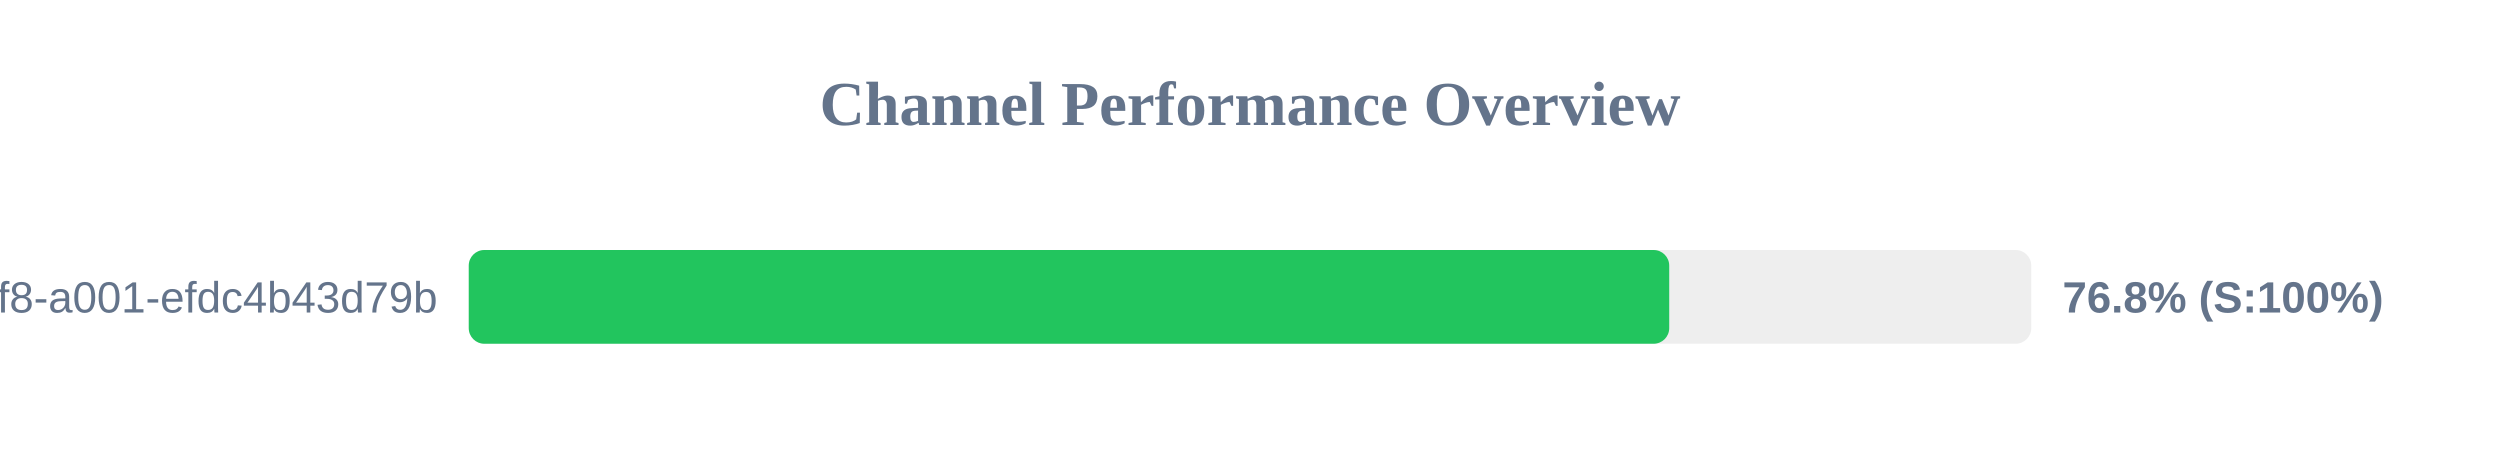
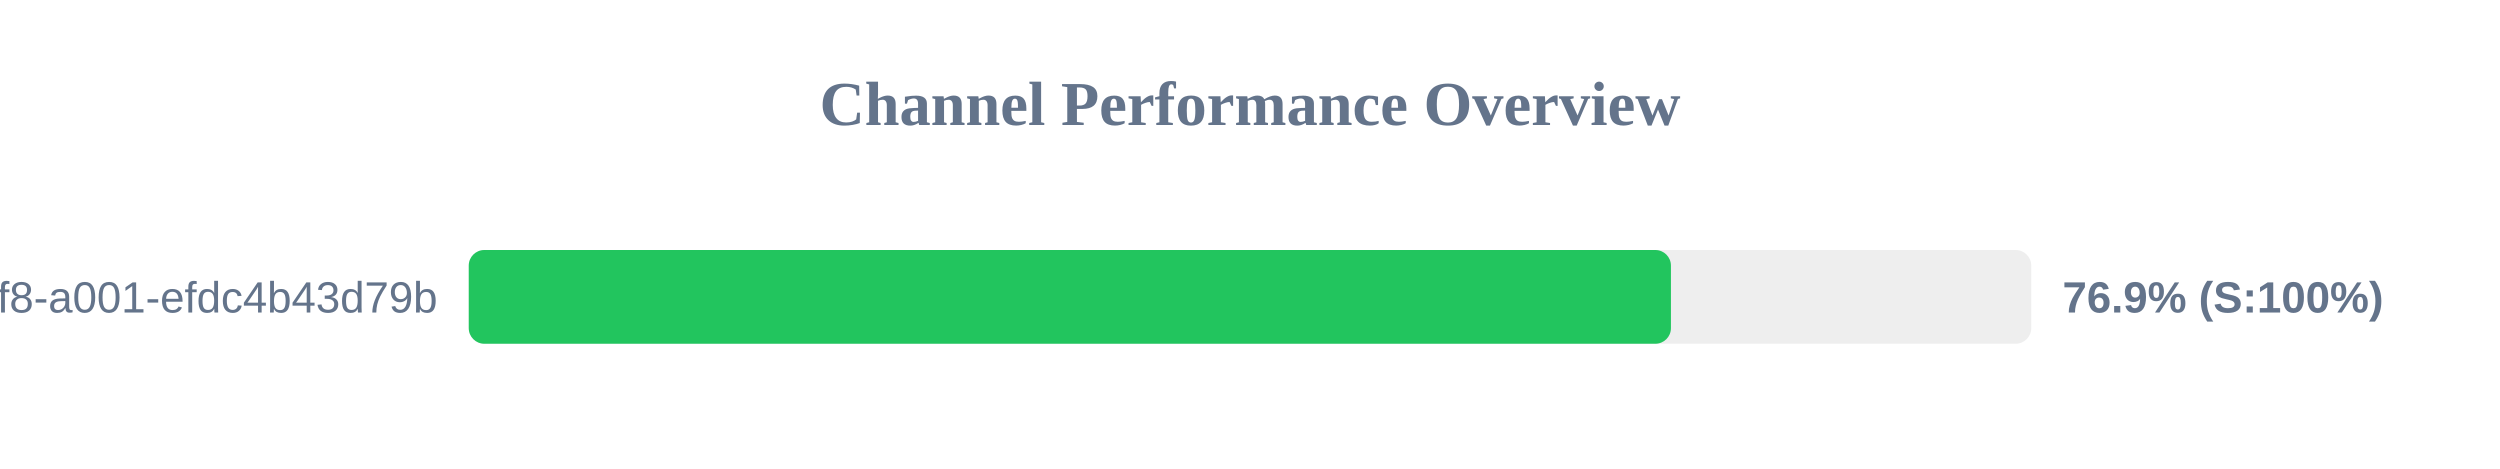
<svg xmlns="http://www.w3.org/2000/svg" width="800" height="150" version="1.1">
  <style>
        .row { font: 14px Arial; fill: #64748b; }
        .score { font: bold 14px Arial; fill: #64748b; }
    </style>
  <text x="400" y="40" text-anchor="middle" font-size="20px" font-weight="bold" fill="#64748b">Channel Performance Overview</text>
  <rect x="150" y="80" width="500" height="30" fill="#eee" rx="5" />
-   <rect x="150" y="80" width="384.15" height="30" fill="#22c55e" rx="5" />
+   <rect x="150" y="80" width="384.7" height="30" fill="#22c55e" rx="5" />
  <text x="140" y="100" text-anchor="end" class="row">?uuid=1fdb6b30-5371-4ff8-a001-efdc4b43d79b</text>
-   <text x="660" y="100" text-anchor="start" class="score">76.8% (S:100%)</text>
+   <text x="660" y="100" text-anchor="start" class="score">76.9% (S:100%)</text>
</svg>
